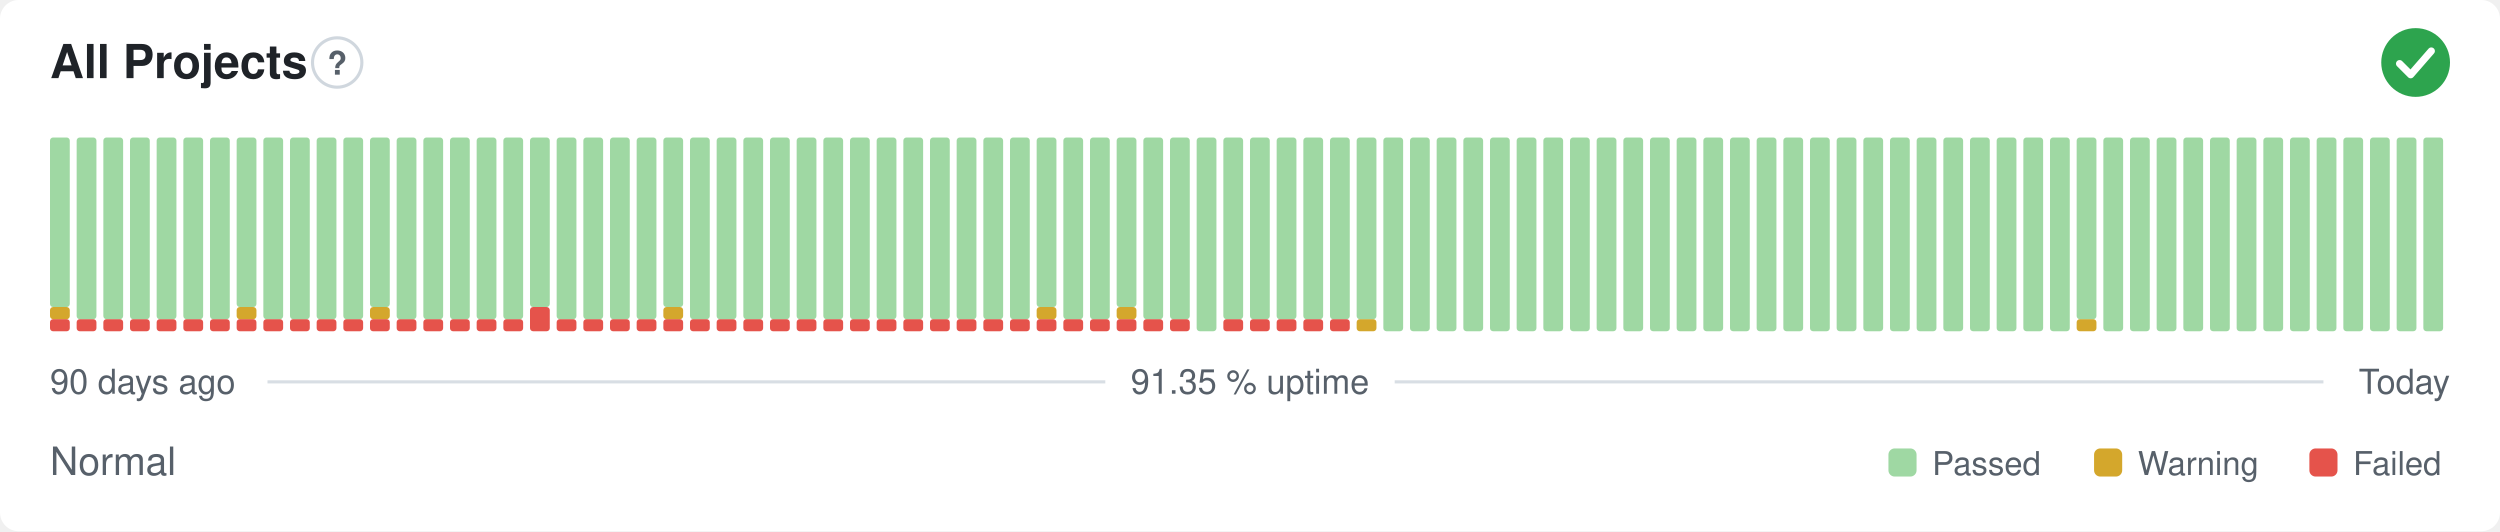
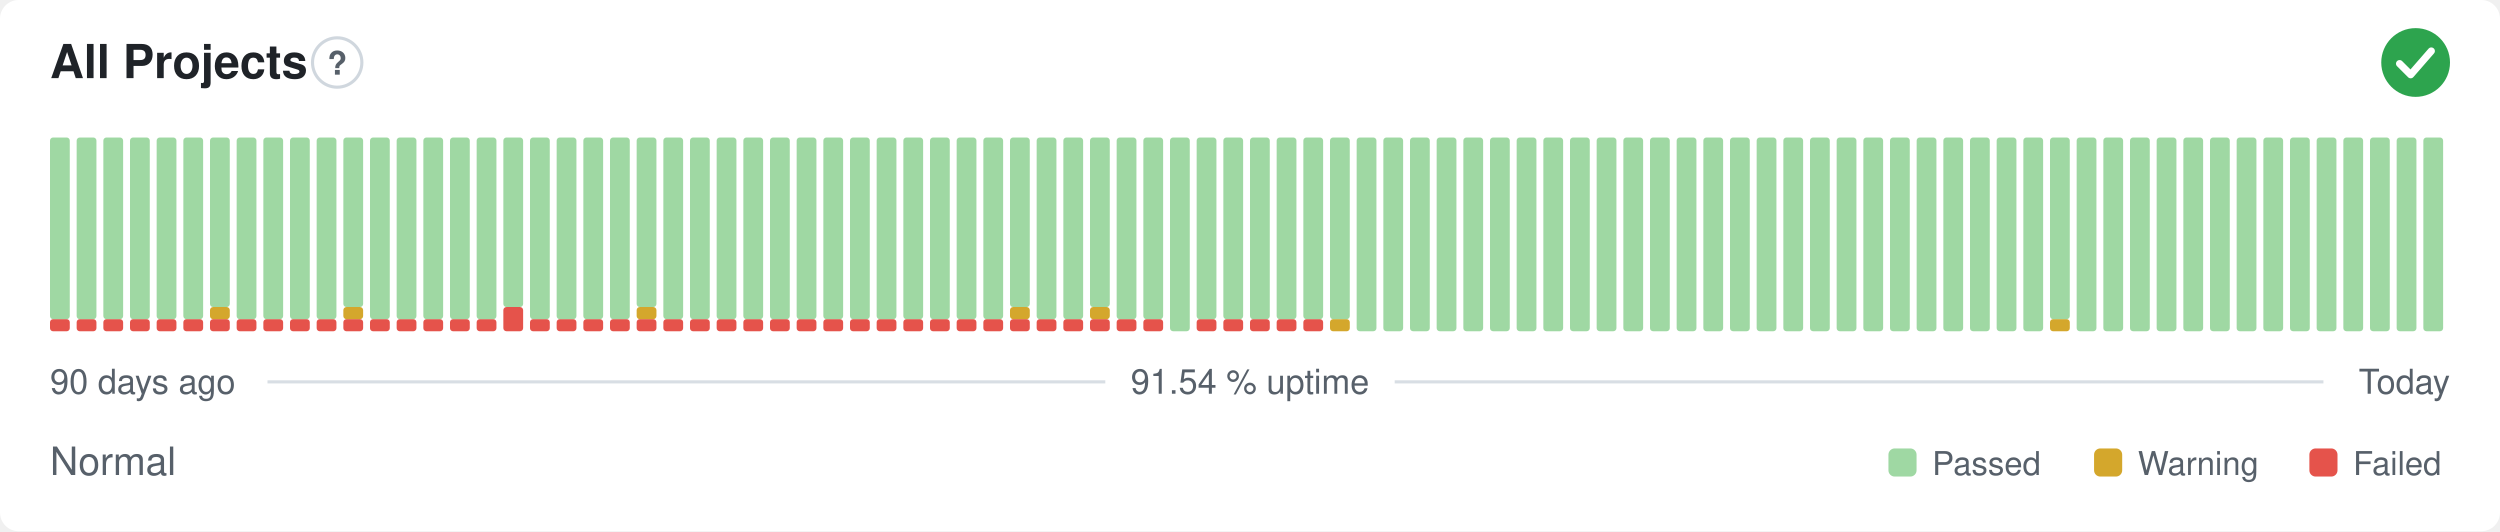
- <svg xmlns="http://www.w3.org/2000/svg" width="800" height="170" viewBox="0 0 800 170" role="img" aria-label="All Projects: Normal, 91.35 % uptime over the last 90 days" font-family="-apple-system,BlinkMacSystemFont,'Segoe UI',Helvetica,Arial,sans-serif">
+ <svg xmlns="http://www.w3.org/2000/svg" width="800" height="170" viewBox="0 0 800 170" role="img" aria-label="All Projects: Normal, 91.54 % uptime over the last 90 days" font-family="-apple-system,BlinkMacSystemFont,'Segoe UI',Helvetica,Arial,sans-serif">
  <style>
    @media (prefers-color-scheme: dark) {
      .bg { fill: #0d1117 }
      .title { fill: #e6edf3 }
      .muted { fill: #8b949e }
      .hint { stroke: #30363d }
      .rule { stroke: #30363d }
      .nodata { fill: #21262d }
    }
  </style>
  <rect class="bg" width="800" height="170" rx="6" fill="#ffffff" />
  <text class="title" x="16" y="25" font-size="15" font-weight="600" fill="#1f2328">All Projects</text>
  <circle class="hint" cx="107.9" cy="20" r="7.9" fill="none" stroke="#d0d7de" stroke-width="1" />
  <text class="muted" x="107.9" y="23.9" text-anchor="middle" font-size="10.4" font-weight="700" fill="#57606a">?</text>
  <circle cx="773" cy="20" r="11" fill="#2da44e" />
  <path d="M767.87 20.37l3.54 3.54 6.60 -7.58" fill="none" stroke="#fff" stroke-width="2.31" stroke-linecap="round" stroke-linejoin="round" />
  <rect x="16.00" y="102.13" width="6.33" height="3.88" rx="1" fill="#e5534b" />
-   <rect x="16.00" y="98.25" width="6.33" height="3.88" rx="1" fill="#d4a72c" />
-   <rect x="16.00" y="44.00" width="6.33" height="54.25" rx="1" fill="#9fd8a3" />
+   <rect x="16.00" y="44.00" width="6.33" height="58.13" rx="1" fill="#9fd8a3" />
  <rect x="24.53" y="102.13" width="6.33" height="3.88" rx="1" fill="#e5534b" />
  <rect x="24.53" y="44.00" width="6.33" height="58.13" rx="1" fill="#9fd8a3" />
  <rect x="33.07" y="102.13" width="6.33" height="3.88" rx="1" fill="#e5534b" />
  <rect x="33.07" y="44.00" width="6.33" height="58.13" rx="1" fill="#9fd8a3" />
  <rect x="41.60" y="102.13" width="6.33" height="3.88" rx="1" fill="#e5534b" />
  <rect x="41.60" y="44.00" width="6.33" height="58.13" rx="1" fill="#9fd8a3" />
  <rect x="50.13" y="102.13" width="6.33" height="3.88" rx="1" fill="#e5534b" />
  <rect x="50.13" y="44.00" width="6.33" height="58.13" rx="1" fill="#9fd8a3" />
  <rect x="58.67" y="102.13" width="6.33" height="3.88" rx="1" fill="#e5534b" />
  <rect x="58.67" y="44.00" width="6.33" height="58.13" rx="1" fill="#9fd8a3" />
  <rect x="67.20" y="102.13" width="6.33" height="3.88" rx="1" fill="#e5534b" />
-   <rect x="67.20" y="44.00" width="6.33" height="58.13" rx="1" fill="#9fd8a3" />
+   <rect x="67.20" y="98.25" width="6.33" height="3.88" rx="1" fill="#d4a72c" />
+   <rect x="67.20" y="44.00" width="6.33" height="54.25" rx="1" fill="#9fd8a3" />
  <rect x="75.73" y="102.13" width="6.33" height="3.88" rx="1" fill="#e5534b" />
-   <rect x="75.73" y="98.25" width="6.33" height="3.88" rx="1" fill="#d4a72c" />
-   <rect x="75.73" y="44.00" width="6.33" height="54.25" rx="1" fill="#9fd8a3" />
+   <rect x="75.73" y="44.00" width="6.33" height="58.13" rx="1" fill="#9fd8a3" />
  <rect x="84.27" y="102.13" width="6.33" height="3.88" rx="1" fill="#e5534b" />
  <rect x="84.27" y="44.00" width="6.33" height="58.13" rx="1" fill="#9fd8a3" />
  <rect x="92.80" y="102.13" width="6.33" height="3.88" rx="1" fill="#e5534b" />
  <rect x="92.80" y="44.00" width="6.33" height="58.13" rx="1" fill="#9fd8a3" />
  <rect x="101.33" y="102.13" width="6.33" height="3.88" rx="1" fill="#e5534b" />
  <rect x="101.33" y="44.00" width="6.33" height="58.13" rx="1" fill="#9fd8a3" />
  <rect x="109.87" y="102.13" width="6.33" height="3.88" rx="1" fill="#e5534b" />
-   <rect x="109.87" y="44.00" width="6.33" height="58.13" rx="1" fill="#9fd8a3" />
+   <rect x="109.87" y="98.25" width="6.33" height="3.88" rx="1" fill="#d4a72c" />
+   <rect x="109.87" y="44.00" width="6.33" height="54.25" rx="1" fill="#9fd8a3" />
  <rect x="118.40" y="102.13" width="6.33" height="3.88" rx="1" fill="#e5534b" />
-   <rect x="118.40" y="98.25" width="6.33" height="3.88" rx="1" fill="#d4a72c" />
-   <rect x="118.40" y="44.00" width="6.33" height="54.25" rx="1" fill="#9fd8a3" />
+   <rect x="118.40" y="44.00" width="6.33" height="58.13" rx="1" fill="#9fd8a3" />
  <rect x="126.93" y="102.13" width="6.33" height="3.88" rx="1" fill="#e5534b" />
  <rect x="126.93" y="44.00" width="6.33" height="58.13" rx="1" fill="#9fd8a3" />
  <rect x="135.47" y="102.13" width="6.33" height="3.88" rx="1" fill="#e5534b" />
  <rect x="135.47" y="44.00" width="6.33" height="58.13" rx="1" fill="#9fd8a3" />
  <rect x="144.00" y="102.13" width="6.33" height="3.88" rx="1" fill="#e5534b" />
  <rect x="144.00" y="44.00" width="6.33" height="58.13" rx="1" fill="#9fd8a3" />
  <rect x="152.53" y="102.13" width="6.33" height="3.88" rx="1" fill="#e5534b" />
  <rect x="152.53" y="44.00" width="6.33" height="58.13" rx="1" fill="#9fd8a3" />
-   <rect x="161.07" y="102.13" width="6.33" height="3.88" rx="1" fill="#e5534b" />
-   <rect x="161.07" y="44.00" width="6.33" height="58.13" rx="1" fill="#9fd8a3" />
-   <rect x="169.60" y="98.25" width="6.33" height="7.75" rx="1" fill="#e5534b" />
-   <rect x="169.60" y="44.00" width="6.33" height="54.25" rx="1" fill="#9fd8a3" />
+   <rect x="161.07" y="98.25" width="6.33" height="7.75" rx="1" fill="#e5534b" />
+   <rect x="161.07" y="44.00" width="6.33" height="54.25" rx="1" fill="#9fd8a3" />
+   <rect x="169.60" y="102.13" width="6.33" height="3.88" rx="1" fill="#e5534b" />
+   <rect x="169.60" y="44.00" width="6.33" height="58.13" rx="1" fill="#9fd8a3" />
  <rect x="178.13" y="102.13" width="6.33" height="3.88" rx="1" fill="#e5534b" />
  <rect x="178.13" y="44.00" width="6.33" height="58.13" rx="1" fill="#9fd8a3" />
  <rect x="186.67" y="102.13" width="6.33" height="3.88" rx="1" fill="#e5534b" />
  <rect x="186.67" y="44.00" width="6.33" height="58.13" rx="1" fill="#9fd8a3" />
  <rect x="195.20" y="102.13" width="6.33" height="3.88" rx="1" fill="#e5534b" />
  <rect x="195.20" y="44.00" width="6.33" height="58.13" rx="1" fill="#9fd8a3" />
  <rect x="203.73" y="102.13" width="6.33" height="3.88" rx="1" fill="#e5534b" />
-   <rect x="203.73" y="44.00" width="6.33" height="58.13" rx="1" fill="#9fd8a3" />
+   <rect x="203.73" y="98.25" width="6.33" height="3.88" rx="1" fill="#d4a72c" />
+   <rect x="203.73" y="44.00" width="6.33" height="54.25" rx="1" fill="#9fd8a3" />
  <rect x="212.27" y="102.13" width="6.33" height="3.88" rx="1" fill="#e5534b" />
-   <rect x="212.27" y="98.25" width="6.33" height="3.88" rx="1" fill="#d4a72c" />
-   <rect x="212.27" y="44.00" width="6.33" height="54.25" rx="1" fill="#9fd8a3" />
+   <rect x="212.27" y="44.00" width="6.33" height="58.13" rx="1" fill="#9fd8a3" />
  <rect x="220.80" y="102.13" width="6.33" height="3.88" rx="1" fill="#e5534b" />
  <rect x="220.80" y="44.00" width="6.33" height="58.13" rx="1" fill="#9fd8a3" />
  <rect x="229.33" y="102.13" width="6.33" height="3.88" rx="1" fill="#e5534b" />
  <rect x="229.33" y="44.00" width="6.33" height="58.13" rx="1" fill="#9fd8a3" />
  <rect x="237.87" y="102.13" width="6.33" height="3.88" rx="1" fill="#e5534b" />
  <rect x="237.87" y="44.00" width="6.33" height="58.13" rx="1" fill="#9fd8a3" />
  <rect x="246.40" y="102.13" width="6.33" height="3.88" rx="1" fill="#e5534b" />
  <rect x="246.40" y="44.00" width="6.33" height="58.13" rx="1" fill="#9fd8a3" />
  <rect x="254.93" y="102.13" width="6.33" height="3.88" rx="1" fill="#e5534b" />
  <rect x="254.93" y="44.00" width="6.33" height="58.13" rx="1" fill="#9fd8a3" />
  <rect x="263.47" y="102.13" width="6.33" height="3.88" rx="1" fill="#e5534b" />
  <rect x="263.47" y="44.00" width="6.33" height="58.13" rx="1" fill="#9fd8a3" />
  <rect x="272.00" y="102.13" width="6.33" height="3.88" rx="1" fill="#e5534b" />
  <rect x="272.00" y="44.00" width="6.33" height="58.13" rx="1" fill="#9fd8a3" />
  <rect x="280.53" y="102.13" width="6.33" height="3.88" rx="1" fill="#e5534b" />
  <rect x="280.53" y="44.00" width="6.33" height="58.13" rx="1" fill="#9fd8a3" />
  <rect x="289.07" y="102.13" width="6.33" height="3.88" rx="1" fill="#e5534b" />
  <rect x="289.07" y="44.00" width="6.33" height="58.13" rx="1" fill="#9fd8a3" />
  <rect x="297.60" y="102.13" width="6.33" height="3.88" rx="1" fill="#e5534b" />
  <rect x="297.60" y="44.00" width="6.33" height="58.13" rx="1" fill="#9fd8a3" />
  <rect x="306.13" y="102.13" width="6.33" height="3.88" rx="1" fill="#e5534b" />
  <rect x="306.13" y="44.00" width="6.33" height="58.13" rx="1" fill="#9fd8a3" />
  <rect x="314.67" y="102.13" width="6.33" height="3.88" rx="1" fill="#e5534b" />
  <rect x="314.67" y="44.00" width="6.33" height="58.13" rx="1" fill="#9fd8a3" />
  <rect x="323.20" y="102.13" width="6.33" height="3.88" rx="1" fill="#e5534b" />
-   <rect x="323.20" y="44.00" width="6.33" height="58.13" rx="1" fill="#9fd8a3" />
+   <rect x="323.20" y="98.25" width="6.33" height="3.88" rx="1" fill="#d4a72c" />
+   <rect x="323.20" y="44.00" width="6.33" height="54.25" rx="1" fill="#9fd8a3" />
  <rect x="331.73" y="102.13" width="6.33" height="3.88" rx="1" fill="#e5534b" />
-   <rect x="331.73" y="98.25" width="6.33" height="3.88" rx="1" fill="#d4a72c" />
-   <rect x="331.73" y="44.00" width="6.33" height="54.25" rx="1" fill="#9fd8a3" />
+   <rect x="331.73" y="44.00" width="6.33" height="58.13" rx="1" fill="#9fd8a3" />
  <rect x="340.27" y="102.13" width="6.33" height="3.88" rx="1" fill="#e5534b" />
  <rect x="340.27" y="44.00" width="6.33" height="58.13" rx="1" fill="#9fd8a3" />
  <rect x="348.80" y="102.13" width="6.33" height="3.88" rx="1" fill="#e5534b" />
-   <rect x="348.80" y="44.00" width="6.33" height="58.13" rx="1" fill="#9fd8a3" />
+   <rect x="348.80" y="98.25" width="6.33" height="3.88" rx="1" fill="#d4a72c" />
+   <rect x="348.80" y="44.00" width="6.33" height="54.25" rx="1" fill="#9fd8a3" />
  <rect x="357.33" y="102.13" width="6.33" height="3.88" rx="1" fill="#e5534b" />
-   <rect x="357.33" y="98.25" width="6.33" height="3.88" rx="1" fill="#d4a72c" />
-   <rect x="357.33" y="44.00" width="6.33" height="54.25" rx="1" fill="#9fd8a3" />
+   <rect x="357.33" y="44.00" width="6.33" height="58.13" rx="1" fill="#9fd8a3" />
  <rect x="365.87" y="102.13" width="6.33" height="3.88" rx="1" fill="#e5534b" />
  <rect x="365.87" y="44.00" width="6.33" height="58.13" rx="1" fill="#9fd8a3" />
-   <rect x="374.40" y="102.13" width="6.33" height="3.88" rx="1" fill="#e5534b" />
-   <rect x="374.40" y="44.00" width="6.33" height="58.13" rx="1" fill="#9fd8a3" />
-   <rect x="382.93" y="44.00" width="6.33" height="62.00" rx="1" fill="#9fd8a3" />
+   <rect x="374.40" y="44.00" width="6.33" height="62.00" rx="1" fill="#9fd8a3" />
+   <rect x="382.93" y="102.13" width="6.33" height="3.88" rx="1" fill="#e5534b" />
+   <rect x="382.93" y="44.00" width="6.33" height="58.13" rx="1" fill="#9fd8a3" />
  <rect x="391.47" y="102.13" width="6.33" height="3.88" rx="1" fill="#e5534b" />
  <rect x="391.47" y="44.00" width="6.33" height="58.13" rx="1" fill="#9fd8a3" />
  <rect x="400.00" y="102.13" width="6.33" height="3.88" rx="1" fill="#e5534b" />
  <rect x="400.00" y="44.00" width="6.33" height="58.13" rx="1" fill="#9fd8a3" />
  <rect x="408.53" y="102.13" width="6.33" height="3.88" rx="1" fill="#e5534b" />
  <rect x="408.53" y="44.00" width="6.33" height="58.13" rx="1" fill="#9fd8a3" />
  <rect x="417.07" y="102.13" width="6.33" height="3.88" rx="1" fill="#e5534b" />
  <rect x="417.07" y="44.00" width="6.33" height="58.13" rx="1" fill="#9fd8a3" />
-   <rect x="425.60" y="102.13" width="6.33" height="3.88" rx="1" fill="#e5534b" />
+   <rect x="425.60" y="102.13" width="6.33" height="3.88" rx="1" fill="#d4a72c" />
  <rect x="425.60" y="44.00" width="6.33" height="58.13" rx="1" fill="#9fd8a3" />
-   <rect x="434.13" y="102.13" width="6.33" height="3.88" rx="1" fill="#d4a72c" />
-   <rect x="434.13" y="44.00" width="6.33" height="58.13" rx="1" fill="#9fd8a3" />
+   <rect x="434.13" y="44.00" width="6.33" height="62.00" rx="1" fill="#9fd8a3" />
  <rect x="442.67" y="44.00" width="6.33" height="62.00" rx="1" fill="#9fd8a3" />
  <rect x="451.20" y="44.00" width="6.33" height="62.00" rx="1" fill="#9fd8a3" />
  <rect x="459.73" y="44.00" width="6.33" height="62.00" rx="1" fill="#9fd8a3" />
  <rect x="468.27" y="44.00" width="6.33" height="62.00" rx="1" fill="#9fd8a3" />
  <rect x="476.80" y="44.00" width="6.33" height="62.00" rx="1" fill="#9fd8a3" />
  <rect x="485.33" y="44.00" width="6.33" height="62.00" rx="1" fill="#9fd8a3" />
  <rect x="493.87" y="44.00" width="6.33" height="62.00" rx="1" fill="#9fd8a3" />
  <rect x="502.40" y="44.00" width="6.33" height="62.00" rx="1" fill="#9fd8a3" />
  <rect x="510.93" y="44.00" width="6.33" height="62.00" rx="1" fill="#9fd8a3" />
  <rect x="519.47" y="44.00" width="6.33" height="62.00" rx="1" fill="#9fd8a3" />
  <rect x="528.00" y="44.00" width="6.33" height="62.00" rx="1" fill="#9fd8a3" />
  <rect x="536.53" y="44.00" width="6.33" height="62.00" rx="1" fill="#9fd8a3" />
  <rect x="545.07" y="44.00" width="6.33" height="62.00" rx="1" fill="#9fd8a3" />
  <rect x="553.60" y="44.00" width="6.33" height="62.00" rx="1" fill="#9fd8a3" />
  <rect x="562.13" y="44.00" width="6.33" height="62.00" rx="1" fill="#9fd8a3" />
  <rect x="570.67" y="44.00" width="6.33" height="62.00" rx="1" fill="#9fd8a3" />
  <rect x="579.20" y="44.00" width="6.33" height="62.00" rx="1" fill="#9fd8a3" />
  <rect x="587.73" y="44.00" width="6.33" height="62.00" rx="1" fill="#9fd8a3" />
  <rect x="596.27" y="44.00" width="6.33" height="62.00" rx="1" fill="#9fd8a3" />
  <rect x="604.80" y="44.00" width="6.33" height="62.00" rx="1" fill="#9fd8a3" />
  <rect x="613.33" y="44.00" width="6.33" height="62.00" rx="1" fill="#9fd8a3" />
  <rect x="621.87" y="44.00" width="6.33" height="62.00" rx="1" fill="#9fd8a3" />
  <rect x="630.40" y="44.00" width="6.33" height="62.00" rx="1" fill="#9fd8a3" />
  <rect x="638.93" y="44.00" width="6.33" height="62.00" rx="1" fill="#9fd8a3" />
  <rect x="647.47" y="44.00" width="6.33" height="62.00" rx="1" fill="#9fd8a3" />
-   <rect x="656.00" y="44.00" width="6.33" height="62.00" rx="1" fill="#9fd8a3" />
-   <rect x="664.53" y="102.13" width="6.33" height="3.88" rx="1" fill="#d4a72c" />
-   <rect x="664.53" y="44.00" width="6.33" height="58.13" rx="1" fill="#9fd8a3" />
+   <rect x="656.00" y="102.13" width="6.33" height="3.88" rx="1" fill="#d4a72c" />
+   <rect x="656.00" y="44.00" width="6.33" height="58.13" rx="1" fill="#9fd8a3" />
+   <rect x="664.53" y="44.00" width="6.33" height="62.00" rx="1" fill="#9fd8a3" />
  <rect x="673.07" y="44.00" width="6.33" height="62.00" rx="1" fill="#9fd8a3" />
  <rect x="681.60" y="44.00" width="6.33" height="62.00" rx="1" fill="#9fd8a3" />
  <rect x="690.13" y="44.00" width="6.33" height="62.00" rx="1" fill="#9fd8a3" />
  <rect x="698.67" y="44.00" width="6.33" height="62.00" rx="1" fill="#9fd8a3" />
  <rect x="707.20" y="44.00" width="6.33" height="62.00" rx="1" fill="#9fd8a3" />
  <rect x="715.73" y="44.00" width="6.33" height="62.00" rx="1" fill="#9fd8a3" />
  <rect x="724.27" y="44.00" width="6.33" height="62.00" rx="1" fill="#9fd8a3" />
  <rect x="732.80" y="44.00" width="6.33" height="62.00" rx="1" fill="#9fd8a3" />
  <rect x="741.33" y="44.00" width="6.33" height="62.00" rx="1" fill="#9fd8a3" />
  <rect x="749.87" y="44.00" width="6.33" height="62.00" rx="1" fill="#9fd8a3" />
  <rect x="758.40" y="44.00" width="6.33" height="62.00" rx="1" fill="#9fd8a3" />
  <rect x="766.93" y="44.00" width="6.33" height="62.00" rx="1" fill="#9fd8a3" />
  <rect x="775.47" y="44.00" width="6.33" height="62.00" rx="1" fill="#9fd8a3" />
  <text class="muted" x="16" y="126" font-size="11" fill="#57606a">90 days ago</text>
-   <text class="muted" x="400" y="126" text-anchor="middle" font-size="11" fill="#57606a">91.35 % uptime</text>
+   <text class="muted" x="400" y="126" text-anchor="middle" font-size="11" fill="#57606a">91.54 % uptime</text>
  <text class="muted" x="784" y="126" text-anchor="end" font-size="11" fill="#57606a">Today</text>
  <line class="rule" x1="85.6" y1="122.2" x2="353.7" y2="122.2" stroke="#d8dee4" stroke-width="1" />
  <line class="rule" x1="446.3" y1="122.2" x2="743.5" y2="122.2" stroke="#d8dee4" stroke-width="1" />
  <text class="muted" x="16" y="152" font-size="12.5" fill="#57606a">Normal</text>
  <rect x="604.3" y="143.5" width="9.0" height="9.0" rx="2" fill="#9fd8a3" />
  <text class="muted" x="618.3" y="152" font-size="10.5" fill="#57606a">Passed</text>
  <rect x="670.1" y="143.5" width="9.0" height="9.0" rx="2" fill="#d4a72c" />
  <text class="muted" x="684.1" y="152" font-size="10.5" fill="#57606a">Warning</text>
  <rect x="739.0" y="143.5" width="9.0" height="9.0" rx="2" fill="#e5534b" />
  <text class="muted" x="753.0" y="152" font-size="10.5" fill="#57606a">Failed</text>
</svg>
